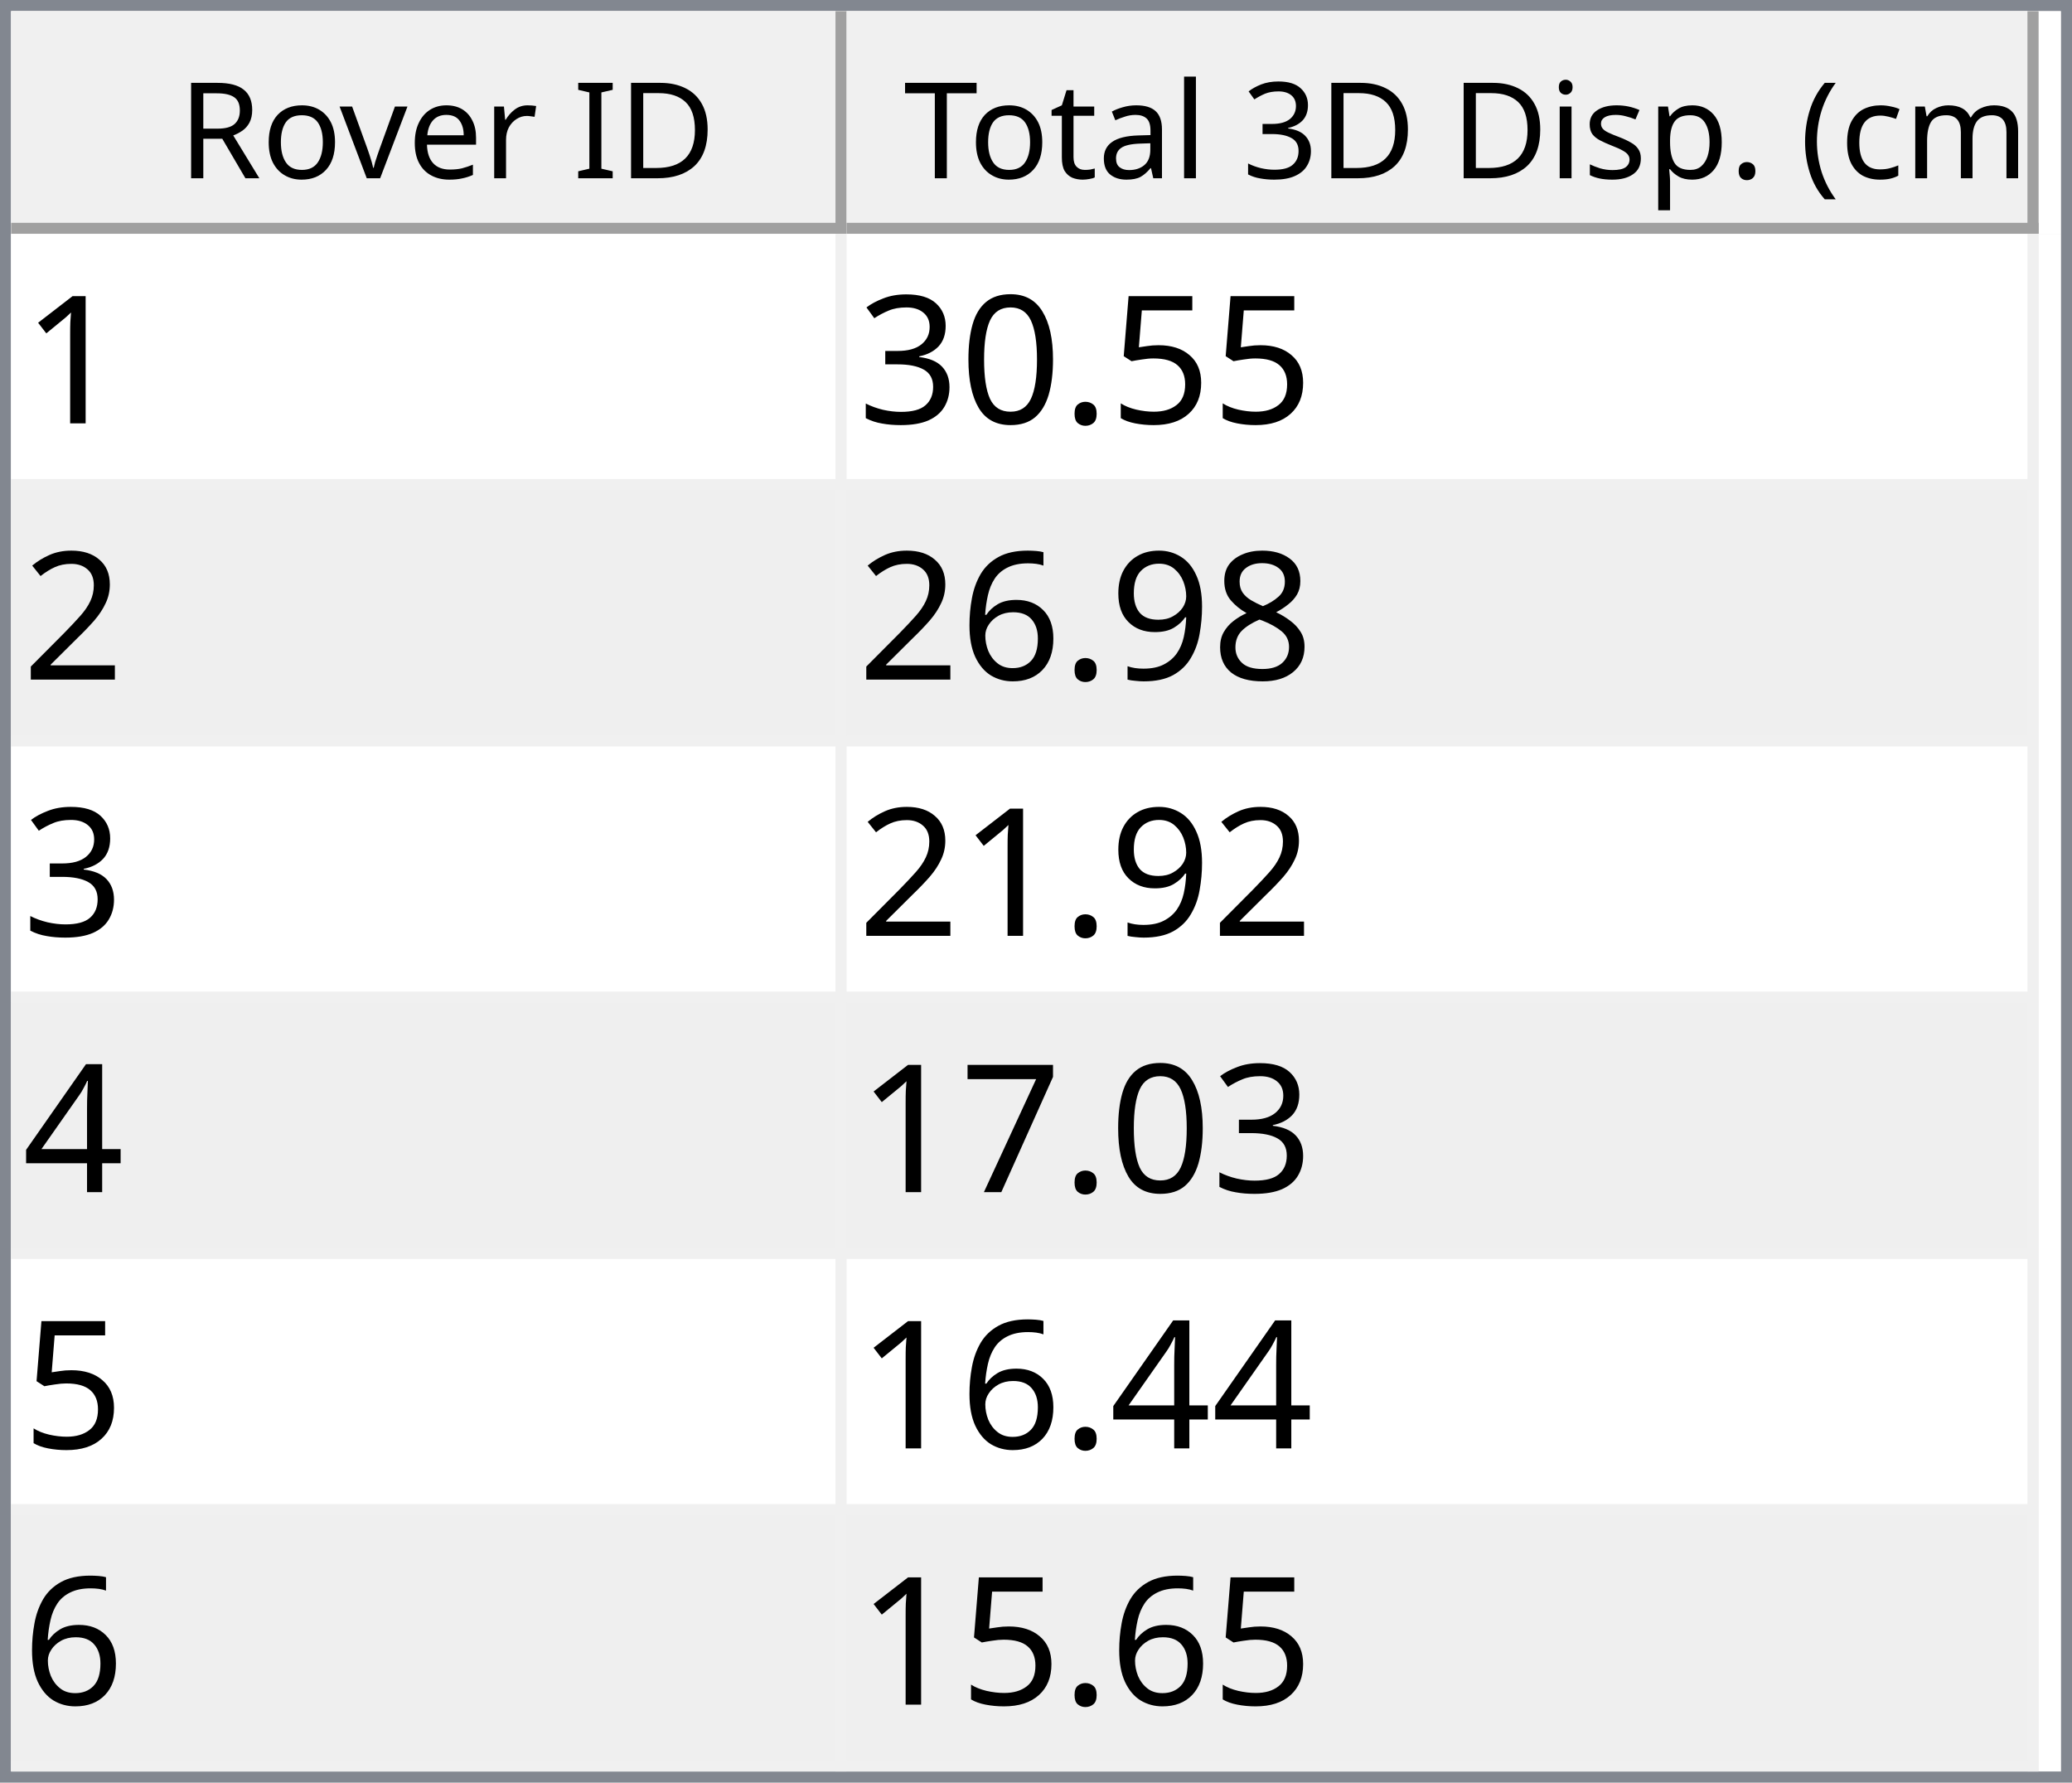
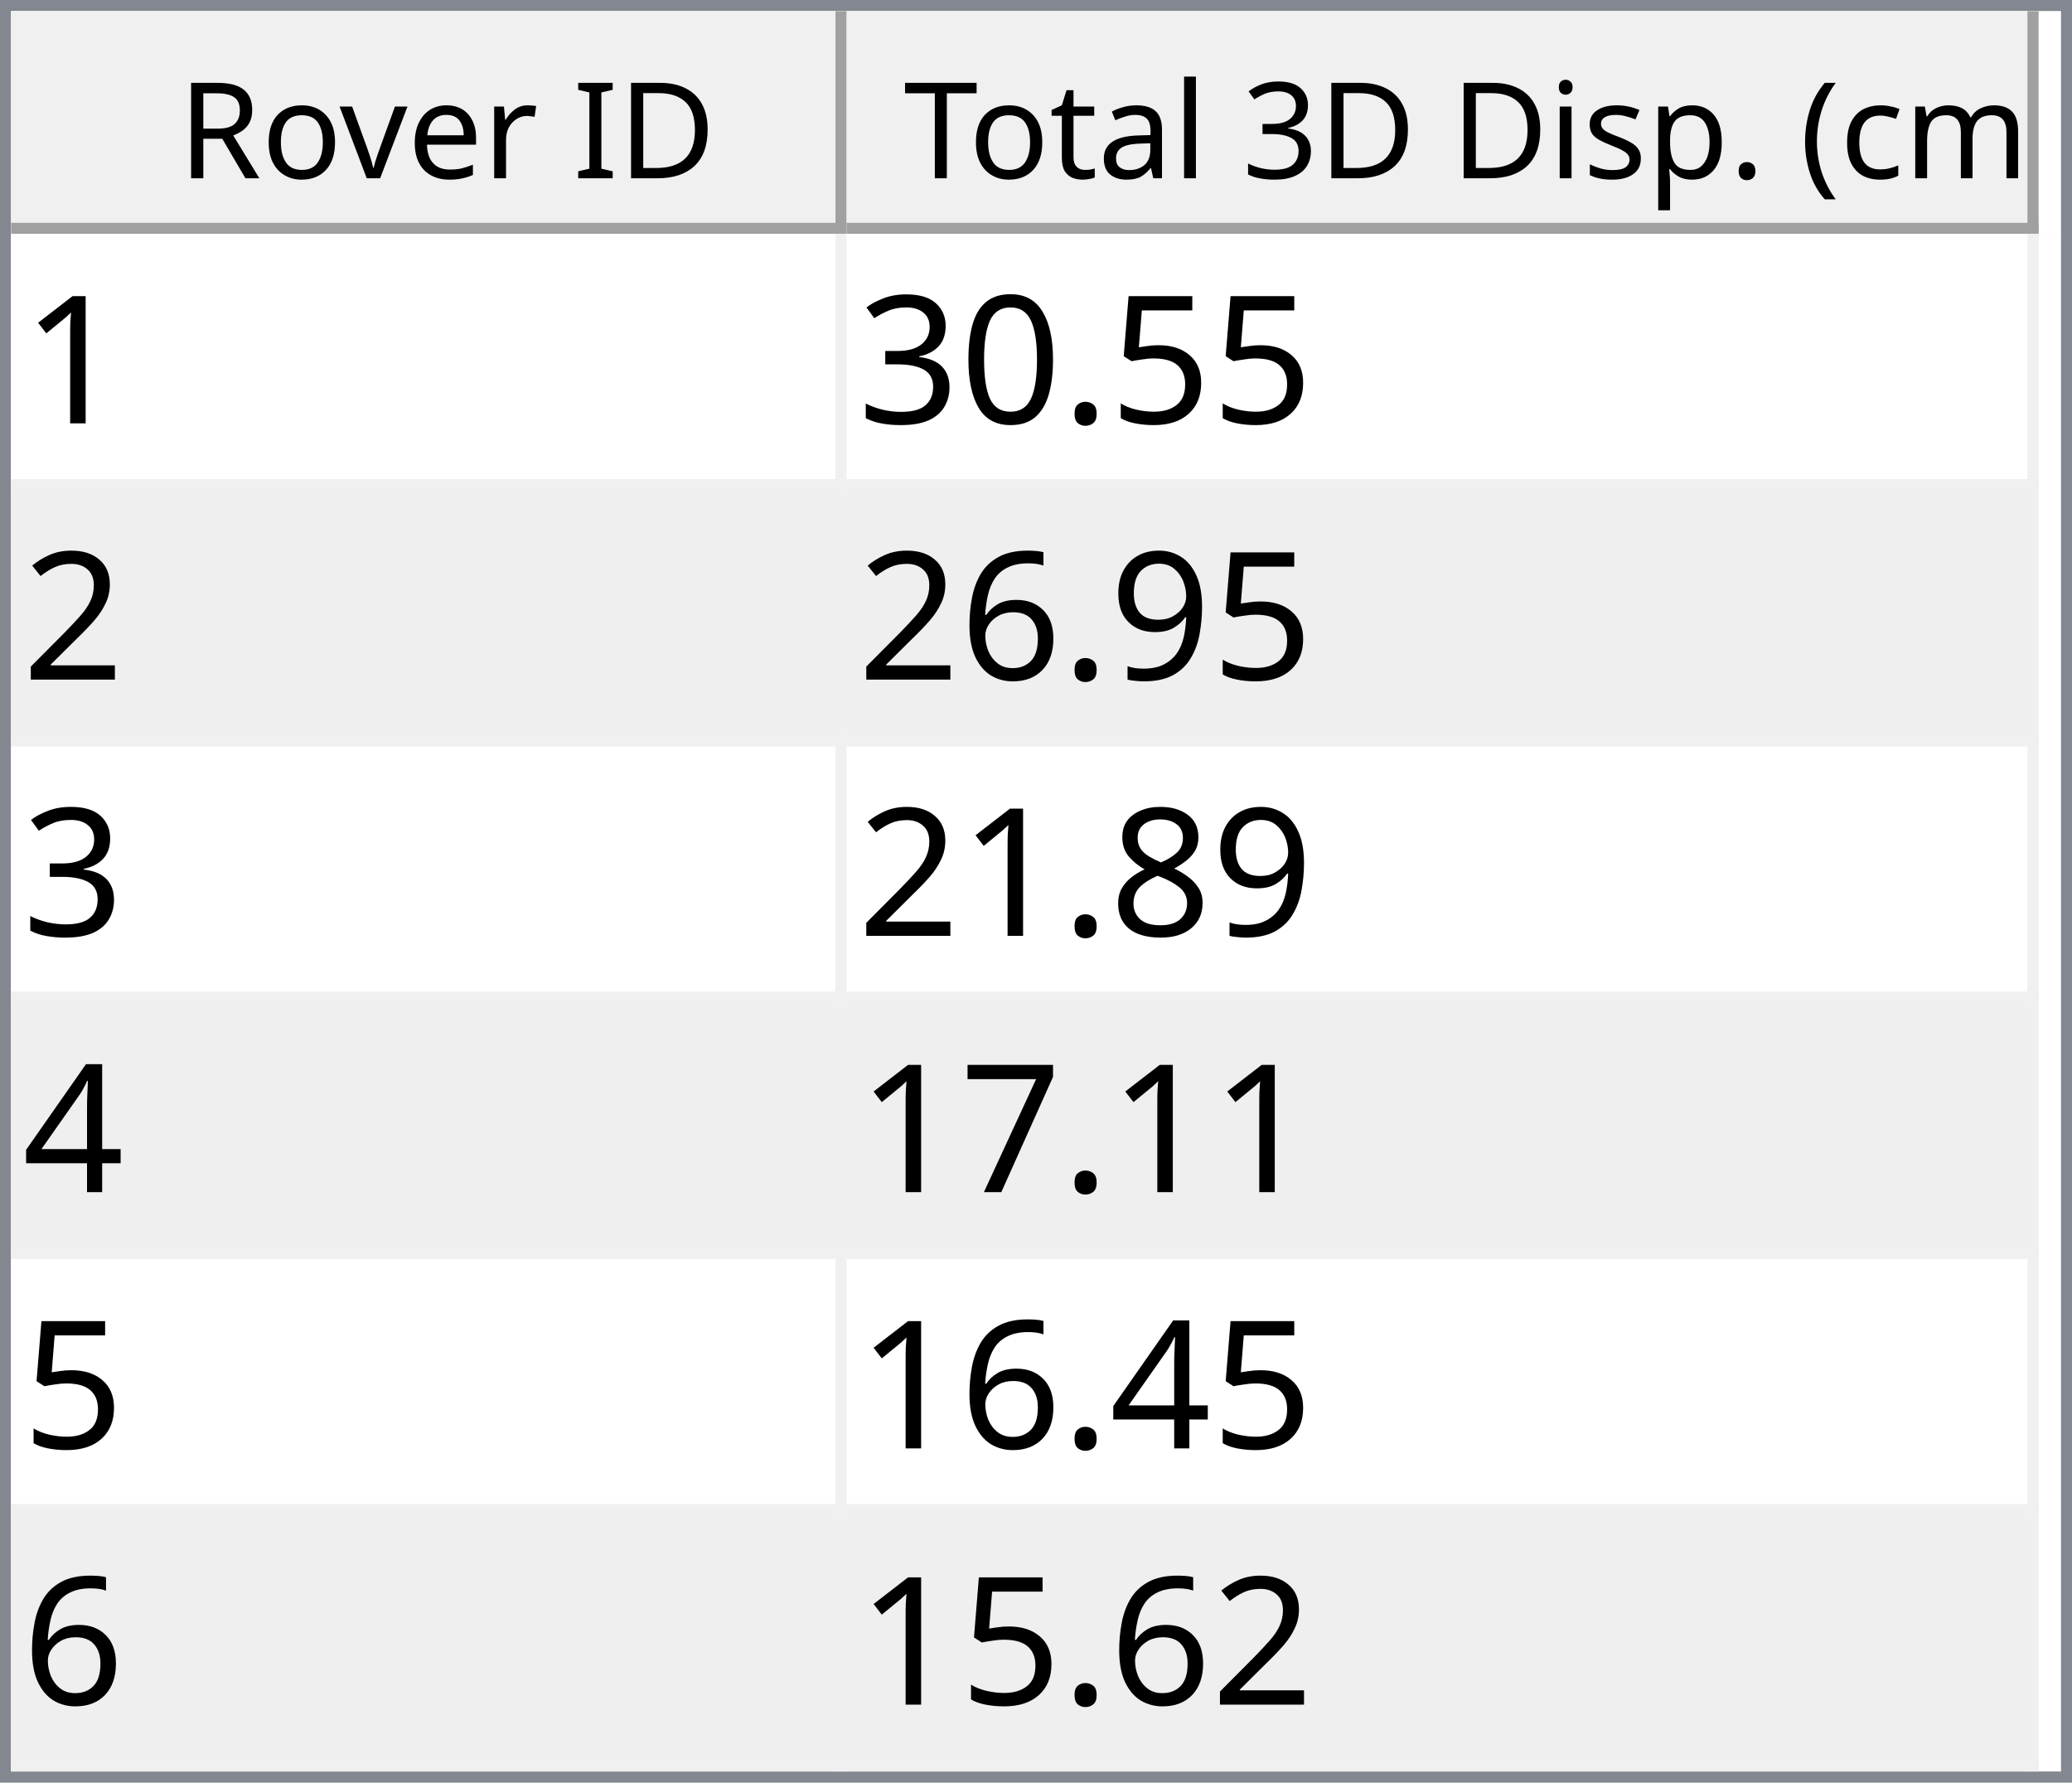
<svg xmlns="http://www.w3.org/2000/svg" style="fill-opacity:1; color-rendering:auto; color-interpolation:auto; text-rendering:auto; stroke:black; stroke-linecap:square; stroke-miterlimit:10; shape-rendering:auto; stroke-opacity:1; fill:black; stroke-dasharray:none; font-weight:normal; stroke-width:1; font-family:'Dialog'; font-style:normal; stroke-linejoin:miter; font-size:12px; stroke-dashoffset:0; image-rendering:auto;" width="186" height="160">
  <defs id="genericDefs" />
  <g>
    <defs id="defs1">
      <clipPath clipPathUnits="userSpaceOnUse" id="clipPath1">
        <path d="M0 0 L186 0 L186 160 L0 160 L0 0 Z" />
      </clipPath>
      <clipPath clipPathUnits="userSpaceOnUse" id="clipPath2">
        <path d="M0 0 L0 160 L186 160 L186 0 Z" />
      </clipPath>
      <clipPath clipPathUnits="userSpaceOnUse" id="clipPath3">
        <path d="M0 0 L0 20 L184 20 L184 0 Z" />
      </clipPath>
      <clipPath clipPathUnits="userSpaceOnUse" id="clipPath4">
        <path d="M0 0 L0 20 L75 20 L75 0 Z" />
      </clipPath>
      <clipPath clipPathUnits="userSpaceOnUse" id="clipPath5">
        <path d="M1 1 L1 19 L74 19 L74 1 Z" />
      </clipPath>
      <clipPath clipPathUnits="userSpaceOnUse" id="clipPath6">
        <path d="M0 0 L0 18 L73 18 L73 0 Z" />
      </clipPath>
      <clipPath clipPathUnits="userSpaceOnUse" id="clipPath7">
        <path d="M-0.5 -0.5 L-0.5 19.5 L74.5 19.5 L74.5 -0.5 Z" />
      </clipPath>
      <clipPath clipPathUnits="userSpaceOnUse" id="clipPath8">
        <path d="M0 0 L0 20 L107 20 L107 0 Z" />
      </clipPath>
      <clipPath clipPathUnits="userSpaceOnUse" id="clipPath9">
        <path d="M1 1 L1 19 L106 19 L106 1 Z" />
      </clipPath>
      <clipPath clipPathUnits="userSpaceOnUse" id="clipPath10">
        <path d="M0 0 L0 18 L105 18 L105 0 Z" />
      </clipPath>
      <clipPath clipPathUnits="userSpaceOnUse" id="clipPath11">
        <path d="M-0.5 -0.5 L-0.5 19.5 L106.5 19.5 L106.5 -0.5 Z" />
      </clipPath>
      <clipPath clipPathUnits="userSpaceOnUse" id="clipPath12">
        <path d="M0 0 L0 138 L184 138 L184 0 Z" />
      </clipPath>
      <clipPath clipPathUnits="userSpaceOnUse" id="clipPath13">
        <path d="M0 0 L0 138 L182 138 L182 0 Z" />
      </clipPath>
      <clipPath clipPathUnits="userSpaceOnUse" id="clipPath14">
        <path d="M-0.5 -0.5 L-0.5 137.5 L181.5 137.5 L181.5 -0.5 Z" />
      </clipPath>
      <clipPath clipPathUnits="userSpaceOnUse" id="clipPath15">
        <path d="M0 0 L0 22 L74 22 L74 0 Z" />
      </clipPath>
      <clipPath clipPathUnits="userSpaceOnUse" id="clipPath16">
        <path d="M0 0 L0 22 L106 22 L106 0 Z" />
      </clipPath>
      <font horiz-adv-x="64.551" id="font1">
        <font-face ascent="107.91" descent="25.098" units-per-em="100" style="font-style:normal; font-family:Segoe UI; font-weight:normal;" />
        <missing-glyph horiz-adv-x="64.551" d="M8.109 0 L8.109 68.266 L56.453 68.266 L56.453 0 L8.109 0 ZM15.328 7.234 L49.219 7.234 L49.219 61.031 L15.328 61.031 L15.328 7.234 Z" />
        <glyph unicode="D" horiz-adv-x="70.117" d="M9.188 0 L9.188 70.016 L28.516 70.016 Q65.531 70.016 65.531 35.891 Q65.531 19.672 55.25 9.836 Q44.969 0 27.734 0 L9.188 0 ZM17.391 62.594 L17.391 7.422 L27.828 7.422 Q41.609 7.422 49.273 14.797 Q56.938 22.172 56.938 35.688 Q56.938 62.594 28.328 62.594 L17.391 62.594 Z" />
        <glyph unicode="I" horiz-adv-x="26.611" d="M17.391 0 L9.188 0 L9.188 70.016 L17.391 70.016 L17.391 0 Z" />
        <glyph unicode=" " horiz-adv-x="27.393" d="" />
        <glyph unicode="r" horiz-adv-x="34.766" d="M34.188 41.891 Q32.078 43.5 28.125 43.5 Q23 43.5 19.555 38.672 Q16.109 33.844 16.109 25.484 L16.109 0 L8.109 0 L8.109 50 L16.109 50 L16.109 39.703 L16.312 39.703 Q18.016 44.969 21.531 47.922 Q25.047 50.875 29.391 50.875 Q32.516 50.875 34.188 50.203 L34.188 41.891 Z" />
        <glyph unicode="e" horiz-adv-x="52.295" d="M48.297 23 L12.984 23 Q13.188 14.656 17.484 10.109 Q21.781 5.562 29.297 5.562 Q37.75 5.562 44.828 11.141 L44.828 3.609 Q38.234 -1.172 27.391 -1.172 Q16.797 -1.172 10.742 5.641 Q4.688 12.453 4.688 24.812 Q4.688 36.469 11.305 43.82 Q17.922 51.172 27.734 51.172 Q37.547 51.172 42.922 44.828 Q48.297 38.484 48.297 27.203 L48.297 23 ZM40.094 29.781 Q40.047 36.719 36.75 40.578 Q33.453 44.438 27.594 44.438 Q21.922 44.438 17.969 40.383 Q14.016 36.328 13.094 29.781 L40.094 29.781 Z" />
        <glyph unicode="v" horiz-adv-x="47.9" d="M47.406 50 L27.484 0 L19.625 0 L0.688 50 L9.469 50 L22.172 13.672 Q23.578 9.672 23.922 6.688 L24.125 6.688 Q24.609 10.453 25.688 13.484 L38.969 50 L47.406 50 Z" />
        <glyph unicode="o" horiz-adv-x="58.594" d="M29 -1.172 Q17.922 -1.172 11.305 5.836 Q4.688 12.844 4.688 24.422 Q4.688 37.016 11.57 44.094 Q18.453 51.172 30.172 51.172 Q41.359 51.172 47.633 44.289 Q53.906 37.406 53.906 25.203 Q53.906 13.234 47.141 6.031 Q40.375 -1.172 29 -1.172 ZM29.594 44.438 Q21.875 44.438 17.383 39.188 Q12.891 33.938 12.891 24.703 Q12.891 15.828 17.43 10.695 Q21.969 5.562 29.594 5.562 Q37.359 5.562 41.531 10.594 Q45.703 15.625 45.703 24.906 Q45.703 34.281 41.531 39.359 Q37.359 44.438 29.594 44.438 Z" />
        <glyph unicode="R" horiz-adv-x="59.814" d="M59.375 0 L49.609 0 L37.891 19.625 Q36.281 22.359 34.766 24.289 Q33.25 26.219 31.664 27.438 Q30.078 28.656 28.25 29.219 Q26.422 29.781 24.125 29.781 L17.391 29.781 L17.391 0 L9.188 0 L9.188 70.016 L30.078 70.016 Q34.672 70.016 38.555 68.867 Q42.438 67.719 45.289 65.375 Q48.141 63.031 49.758 59.547 Q51.375 56.062 51.375 51.375 Q51.375 47.703 50.273 44.656 Q49.172 41.609 47.148 39.211 Q45.125 36.812 42.266 35.133 Q39.406 33.453 35.844 32.516 L35.844 32.328 Q37.594 31.547 38.891 30.547 Q40.188 29.547 41.359 28.18 Q42.531 26.812 43.68 25.078 Q44.828 23.344 46.234 21.047 L59.375 0 ZM17.391 62.594 L17.391 37.203 L28.516 37.203 Q31.594 37.203 34.203 38.133 Q36.812 39.062 38.719 40.797 Q40.625 42.531 41.703 45.047 Q42.781 47.562 42.781 50.688 Q42.781 56.297 39.141 59.445 Q35.5 62.594 28.609 62.594 L17.391 62.594 Z" />
        <glyph unicode=")" horiz-adv-x="30.176" d="M8.297 -15.922 L1.172 -15.922 Q16.406 2.344 16.406 26.812 Q16.406 51.469 1.078 70.016 L8.297 70.016 Q23.531 52.156 23.531 26.703 Q23.531 1.375 8.297 -15.922 Z" />
        <glyph unicode="m" horiz-adv-x="86.133" d="M79.109 0 L71.094 0 L71.094 28.719 Q71.094 37.016 68.531 40.727 Q65.969 44.438 59.906 44.438 Q54.781 44.438 51.195 39.75 Q47.609 35.062 47.609 28.516 L47.609 0 L39.594 0 L39.594 29.688 Q39.594 44.438 28.219 44.438 Q22.953 44.438 19.531 40.016 Q16.109 35.594 16.109 28.516 L16.109 0 L8.109 0 L8.109 50 L16.109 50 L16.109 42.094 L16.312 42.094 Q21.625 51.172 31.844 51.172 Q36.969 51.172 40.773 48.312 Q44.578 45.453 46 40.828 Q51.562 51.172 62.594 51.172 Q79.109 51.172 79.109 30.812 L79.109 0 Z" />
        <glyph unicode="c" horiz-adv-x="46.191" d="M42.188 2.297 Q36.422 -1.172 28.516 -1.172 Q17.828 -1.172 11.258 5.789 Q4.688 12.75 4.688 23.828 Q4.688 36.188 11.766 43.68 Q18.844 51.172 30.672 51.172 Q37.25 51.172 42.281 48.734 L42.281 40.531 Q36.719 44.438 30.375 44.438 Q22.703 44.438 17.797 38.945 Q12.891 33.453 12.891 24.516 Q12.891 15.719 17.508 10.641 Q22.125 5.562 29.891 5.562 Q36.422 5.562 42.188 9.906 L42.188 2.297 Z" />
        <glyph unicode="(" horiz-adv-x="30.176" d="M29.109 -15.922 L21.969 -15.922 Q6.844 1.375 6.844 26.703 Q6.844 52.156 21.969 70.016 L29.203 70.016 Q13.875 51.469 13.875 26.812 Q13.875 2.344 29.109 -15.922 Z" />
        <glyph unicode="." horiz-adv-x="21.68" d="M10.891 -1.078 Q8.641 -1.078 7.055 0.539 Q5.469 2.156 5.469 4.391 Q5.469 6.641 7.055 8.273 Q8.641 9.906 10.891 9.906 Q13.188 9.906 14.797 8.273 Q16.406 6.641 16.406 4.391 Q16.406 2.156 14.797 0.539 Q13.188 -1.078 10.891 -1.078 Z" />
        <glyph unicode="p" horiz-adv-x="58.789" d="M16.312 7.234 L16.109 7.234 L16.109 -23 L8.109 -23 L8.109 50 L16.109 50 L16.109 41.219 L16.312 41.219 Q22.219 51.172 33.594 51.172 Q43.266 51.172 48.688 44.461 Q54.109 37.75 54.109 26.469 Q54.109 13.922 48 6.375 Q41.891 -1.172 31.297 -1.172 Q21.578 -1.172 16.312 7.234 ZM16.109 27.391 L16.109 20.406 Q16.109 14.203 20.141 9.883 Q24.172 5.562 30.375 5.562 Q37.641 5.562 41.773 11.133 Q45.906 16.703 45.906 26.609 Q45.906 34.969 42.047 39.703 Q38.188 44.438 31.594 44.438 Q24.609 44.438 20.359 39.578 Q16.109 34.719 16.109 27.391 Z" />
        <glyph unicode="s" horiz-adv-x="42.432" d="M5.078 1.812 L5.078 10.406 Q11.625 5.562 19.484 5.562 Q30.031 5.562 30.031 12.594 Q30.031 14.594 29.125 15.992 Q28.219 17.391 26.68 18.461 Q25.141 19.531 23.07 20.383 Q21 21.234 18.609 22.172 Q15.281 23.484 12.766 24.828 Q10.25 26.172 8.57 27.859 Q6.891 29.547 6.031 31.695 Q5.172 33.844 5.172 36.719 Q5.172 40.234 6.789 42.945 Q8.406 45.656 11.086 47.484 Q13.766 49.312 17.211 50.242 Q20.656 51.172 24.312 51.172 Q30.812 51.172 35.938 48.922 L35.938 40.828 Q30.422 44.438 23.25 44.438 Q21 44.438 19.195 43.922 Q17.391 43.406 16.094 42.477 Q14.797 41.547 14.086 40.258 Q13.375 38.969 13.375 37.406 Q13.375 35.453 14.086 34.133 Q14.797 32.812 16.164 31.789 Q17.531 30.766 19.484 29.938 Q21.438 29.109 23.922 28.125 Q27.25 26.859 29.883 25.516 Q32.516 24.172 34.375 22.484 Q36.234 20.797 37.234 18.602 Q38.234 16.406 38.234 13.375 Q38.234 9.672 36.602 6.938 Q34.969 4.203 32.234 2.398 Q29.5 0.594 25.93 -0.289 Q22.359 -1.172 18.453 -1.172 Q10.75 -1.172 5.078 1.812 Z" />
        <glyph unicode="i" horiz-adv-x="24.219" d="M12.203 62.703 Q10.062 62.703 8.547 64.164 Q7.031 65.625 7.031 67.875 Q7.031 70.125 8.547 71.609 Q10.062 73.094 12.203 73.094 Q14.406 73.094 15.945 71.609 Q17.484 70.125 17.484 67.875 Q17.484 65.719 15.945 64.211 Q14.406 62.703 12.203 62.703 ZM16.109 0 L8.109 0 L8.109 50 L16.109 50 L16.109 0 Z" />
        <glyph unicode="3" horiz-adv-x="53.906" d="M46.531 19.828 Q46.531 15.094 44.75 11.211 Q42.969 7.328 39.719 4.57 Q36.469 1.812 31.93 0.297 Q27.391 -1.219 21.922 -1.219 Q11.922 -1.219 6 2.594 L6 11.188 Q13.094 5.609 22.219 5.609 Q25.875 5.609 28.828 6.539 Q31.781 7.469 33.906 9.227 Q36.031 10.984 37.18 13.477 Q38.328 15.969 38.328 19.094 Q38.328 32.812 18.797 32.812 L12.984 32.812 L12.984 39.594 L18.5 39.594 Q35.797 39.594 35.797 52.484 Q35.797 64.406 22.609 64.406 Q15.188 64.406 8.688 59.422 L8.688 67.188 Q15.375 71.188 24.609 71.188 Q29 71.188 32.57 69.969 Q36.141 68.75 38.68 66.555 Q41.219 64.359 42.609 61.281 Q44 58.203 44 54.5 Q44 40.672 30.031 36.719 L30.031 36.531 Q33.594 36.141 36.625 34.797 Q39.656 33.453 41.852 31.305 Q44.047 29.156 45.289 26.25 Q46.531 23.344 46.531 19.828 Z" />
        <glyph unicode="l" horiz-adv-x="24.219" d="M16.109 0 L8.109 0 L8.109 74.031 L16.109 74.031 L16.109 0 Z" />
        <glyph unicode="a" horiz-adv-x="50.879" d="M43.891 0 L35.891 0 L35.891 7.812 L35.688 7.812 Q30.469 -1.172 20.312 -1.172 Q12.844 -1.172 8.617 2.781 Q4.391 6.734 4.391 13.281 Q4.391 27.297 20.906 29.594 L35.891 31.688 Q35.891 44.438 25.594 44.438 Q16.547 44.438 9.281 38.281 L9.281 46.484 Q16.656 51.172 26.266 51.172 Q43.891 51.172 43.891 32.516 L43.891 0 ZM35.891 25.297 L23.828 23.641 Q18.266 22.859 15.43 20.875 Q12.594 18.891 12.594 13.875 Q12.594 10.203 15.211 7.883 Q17.828 5.562 22.172 5.562 Q28.125 5.562 32.008 9.742 Q35.891 13.922 35.891 20.312 L35.891 25.297 Z" />
        <glyph unicode="t" horiz-adv-x="33.887" d="M31.297 0.484 Q28.469 -1.078 23.828 -1.078 Q10.688 -1.078 10.688 13.578 L10.688 43.172 L2.094 43.172 L2.094 50 L10.688 50 L10.688 62.203 L18.703 64.797 L18.703 50 L31.297 50 L31.297 43.172 L18.703 43.172 L18.703 14.984 Q18.703 9.969 20.414 7.82 Q22.125 5.672 26.078 5.672 Q29.109 5.672 31.297 7.328 L31.297 0.484 Z" />
        <glyph unicode="T" horiz-adv-x="52.393" d="M50.594 62.594 L30.375 62.594 L30.375 0 L22.172 0 L22.172 62.594 L2 62.594 L2 70.016 L50.594 70.016 L50.594 62.594 Z" />
      </font>
      <font horiz-adv-x="75.0" id="font2">
        <font-face ascent="100.537" descent="21.973" units-per-em="100" style="font-style:normal; font-family:sans-serif; font-weight:normal;" />
        <missing-glyph horiz-adv-x="75.0" d="M12.5 0 L12.5 62.5 L62.5 62.5 L62.5 0 L12.5 0 ZM14.062 1.562 L60.938 1.562 L60.938 60.938 L14.062 60.938 L14.062 1.562 Z" />
        <glyph unicode="1" horiz-adv-x="55.615" d="M37.25 0 L28.469 0 L28.469 56 Q25.297 52.984 20.141 49.953 Q14.984 46.922 10.891 45.406 L10.891 53.906 Q18.266 57.375 23.781 62.305 Q29.297 67.234 31.594 71.875 L37.25 71.875 L37.25 0 Z" />
        <glyph unicode="5" horiz-adv-x="55.615" d="M4.156 18.75 L13.375 19.531 Q14.406 12.797 18.141 9.398 Q21.875 6 27.156 6 Q33.5 6 37.891 10.789 Q42.281 15.578 42.281 23.484 Q42.281 31 38.062 35.352 Q33.844 39.703 27 39.703 Q22.75 39.703 19.336 37.773 Q15.922 35.844 13.969 32.766 L5.719 33.844 L12.641 70.609 L48.25 70.609 L48.25 62.203 L19.672 62.203 L15.828 42.969 Q22.266 47.469 29.344 47.469 Q38.719 47.469 45.164 40.969 Q51.609 34.469 51.609 24.266 Q51.609 14.547 45.953 7.469 Q39.062 -1.219 27.156 -1.219 Q17.391 -1.219 11.211 4.25 Q5.031 9.719 4.156 18.75 Z" />
        <glyph unicode="." horiz-adv-x="27.783" d="M9.078 0 L9.078 10.016 L19.094 10.016 L19.094 0 L9.078 0 Z" />
        <glyph unicode="0" horiz-adv-x="55.615" d="M4.156 35.297 Q4.156 48 6.766 55.742 Q9.375 63.484 14.523 67.68 Q19.672 71.875 27.484 71.875 Q33.25 71.875 37.594 69.555 Q41.938 67.234 44.773 62.867 Q47.609 58.5 49.219 52.227 Q50.828 45.953 50.828 35.297 Q50.828 22.703 48.242 14.969 Q45.656 7.234 40.508 3.008 Q35.359 -1.219 27.484 -1.219 Q17.141 -1.219 11.234 6.203 Q4.156 15.141 4.156 35.297 ZM13.188 35.297 Q13.188 17.672 17.312 11.836 Q21.438 6 27.484 6 Q33.547 6 37.672 11.859 Q41.797 17.719 41.797 35.297 Q41.797 52.984 37.672 58.789 Q33.547 64.594 27.391 64.594 Q21.344 64.594 17.719 59.469 Q13.188 52.938 13.188 35.297 Z" />
        <glyph unicode="3" horiz-adv-x="55.615" d="M4.203 18.891 L12.984 20.062 Q14.5 12.594 18.141 9.297 Q21.781 6 27 6 Q33.203 6 37.477 10.297 Q41.75 14.594 41.75 20.953 Q41.75 27 37.797 30.93 Q33.844 34.859 27.734 34.859 Q25.25 34.859 21.531 33.891 L22.516 41.609 Q23.391 41.5 23.922 41.5 Q29.547 41.5 34.039 44.43 Q38.531 47.359 38.531 53.469 Q38.531 58.297 35.258 61.477 Q31.984 64.656 26.812 64.656 Q21.688 64.656 18.266 61.43 Q14.844 58.203 13.875 51.766 L5.078 53.328 Q6.688 62.156 12.398 67.016 Q18.109 71.875 26.609 71.875 Q32.469 71.875 37.398 69.359 Q42.328 66.844 44.945 62.5 Q47.562 58.156 47.562 53.266 Q47.562 48.641 45.07 44.828 Q42.578 41.016 37.703 38.766 Q44.047 37.312 47.562 32.695 Q51.078 28.078 51.078 21.141 Q51.078 11.766 44.242 5.25 Q37.406 -1.266 26.953 -1.266 Q17.531 -1.266 11.305 4.352 Q5.078 9.969 4.203 18.891 Z" />
        <glyph unicode="2" horiz-adv-x="55.615" d="M50.344 8.453 L50.344 0 L3.031 0 Q2.938 3.172 4.047 6.109 Q5.859 10.938 9.836 15.625 Q13.812 20.312 21.344 26.469 Q33.016 36.031 37.117 41.625 Q41.219 47.219 41.219 52.203 Q41.219 57.422 37.477 61.008 Q33.734 64.594 27.734 64.594 Q21.391 64.594 17.578 60.789 Q13.766 56.984 13.719 50.25 L4.688 51.172 Q5.609 61.281 11.664 66.578 Q17.719 71.875 27.938 71.875 Q38.234 71.875 44.242 66.164 Q50.25 60.453 50.25 52 Q50.25 47.703 48.492 43.555 Q46.734 39.406 42.656 34.812 Q38.578 30.219 29.109 22.219 Q21.188 15.578 18.945 13.211 Q16.703 10.844 15.234 8.453 L50.344 8.453 Z" />
-         <glyph unicode="8" horiz-adv-x="55.615" d="M17.672 38.812 Q12.203 40.828 9.57 44.539 Q6.938 48.25 6.938 53.422 Q6.938 61.234 12.555 66.555 Q18.172 71.875 27.484 71.875 Q36.859 71.875 42.578 66.43 Q48.297 60.984 48.297 53.172 Q48.297 48.188 45.68 44.508 Q43.062 40.828 37.75 38.812 Q44.344 36.672 47.781 31.883 Q51.219 27.094 51.219 20.453 Q51.219 11.281 44.727 5.031 Q38.234 -1.219 27.641 -1.219 Q17.047 -1.219 10.547 5.055 Q4.047 11.328 4.047 20.703 Q4.047 27.688 7.594 32.398 Q11.141 37.109 17.672 38.812 ZM15.922 53.719 Q15.922 48.641 19.195 45.414 Q22.469 42.188 27.688 42.188 Q32.766 42.188 36.016 45.383 Q39.266 48.578 39.266 53.219 Q39.266 58.062 35.914 61.359 Q32.562 64.656 27.594 64.656 Q22.562 64.656 19.242 61.43 Q15.922 58.203 15.922 53.719 ZM13.094 20.656 Q13.094 16.891 14.875 13.375 Q16.656 9.859 20.172 7.93 Q23.688 6 27.734 6 Q34.031 6 38.133 10.055 Q42.234 14.109 42.234 20.359 Q42.234 26.703 38.016 30.859 Q33.797 35.016 27.438 35.016 Q21.234 35.016 17.164 30.914 Q13.094 26.812 13.094 20.656 Z" />
        <glyph unicode="9" horiz-adv-x="55.615" d="M5.469 16.547 L13.922 17.328 Q14.984 11.375 18.016 8.688 Q21.047 6 25.781 6 Q29.828 6 32.883 7.859 Q35.938 9.719 37.891 12.82 Q39.844 15.922 41.164 21.195 Q42.484 26.469 42.484 31.938 Q42.484 32.516 42.438 33.688 Q39.797 29.5 35.234 26.883 Q30.672 24.266 25.344 24.266 Q16.453 24.266 10.305 30.711 Q4.156 37.156 4.156 47.703 Q4.156 58.594 10.578 65.234 Q17 71.875 26.656 71.875 Q33.641 71.875 39.43 68.117 Q45.219 64.359 48.219 57.398 Q51.219 50.438 51.219 37.25 Q51.219 23.531 48.242 15.406 Q45.266 7.281 39.383 3.031 Q33.5 -1.219 25.594 -1.219 Q17.188 -1.219 11.867 3.445 Q6.547 8.109 5.469 16.547 ZM41.453 48.141 Q41.453 55.719 37.43 60.156 Q33.406 64.594 27.734 64.594 Q21.875 64.594 17.531 59.812 Q13.188 55.031 13.188 47.406 Q13.188 40.578 17.312 36.305 Q21.438 32.031 27.484 32.031 Q33.594 32.031 37.523 36.305 Q41.453 40.578 41.453 48.141 Z" />
        <glyph unicode="6" horiz-adv-x="55.615" d="M49.75 54.047 L41.016 53.375 Q39.844 58.547 37.703 60.891 Q34.125 64.656 28.906 64.656 Q24.703 64.656 21.531 62.312 Q17.391 59.281 14.992 53.469 Q12.594 47.656 12.5 36.922 Q15.672 41.75 20.266 44.094 Q24.859 46.438 29.891 46.438 Q38.672 46.438 44.852 39.969 Q51.031 33.5 51.031 23.25 Q51.031 16.5 48.125 10.719 Q45.219 4.938 40.141 1.859 Q35.062 -1.219 28.609 -1.219 Q17.625 -1.219 10.695 6.859 Q3.766 14.938 3.766 33.5 Q3.766 54.25 11.422 63.672 Q18.109 71.875 29.438 71.875 Q37.891 71.875 43.289 67.141 Q48.688 62.406 49.75 54.047 ZM13.875 23.188 Q13.875 18.656 15.797 14.508 Q17.719 10.359 21.188 8.18 Q24.656 6 28.469 6 Q34.031 6 38.039 10.492 Q42.047 14.984 42.047 22.703 Q42.047 30.125 38.086 34.398 Q34.125 38.672 28.125 38.672 Q22.172 38.672 18.023 34.398 Q13.875 30.125 13.875 23.188 Z" />
+         <glyph unicode="8" horiz-adv-x="55.615" d="M17.672 38.812 Q12.203 40.828 9.57 44.539 Q6.938 48.25 6.938 53.422 Q6.938 61.234 12.555 66.555 Q18.172 71.875 27.484 71.875 Q36.859 71.875 42.578 66.43 Q48.297 60.984 48.297 53.172 Q48.297 48.188 45.68 44.508 Q43.062 40.828 37.75 38.812 Q44.344 36.672 47.781 31.883 Q51.219 27.094 51.219 20.453 Q51.219 11.281 44.727 5.031 Q38.234 -1.219 27.641 -1.219 Q17.047 -1.219 10.547 5.055 Q4.047 11.328 4.047 20.703 Q4.047 27.688 7.594 32.398 Q11.141 37.109 17.672 38.812 ZM15.922 53.719 Q15.922 48.641 19.195 45.414 Q22.469 42.188 27.688 42.188 Q32.766 42.188 36.016 45.383 Q39.266 48.578 39.266 53.219 Q39.266 58.062 35.914 61.359 Q32.562 64.656 27.594 64.656 Q22.562 64.656 19.242 61.43 Q15.922 58.203 15.922 53.719 ZM13.094 20.656 Q13.094 16.891 14.875 13.375 Q16.656 9.859 20.172 7.93 Q23.688 6 27.734 6 Q34.031 6 38.133 10.055 Q42.234 14.109 42.234 20.359 Q42.234 26.703 38.016 30.859 Q33.797 35.016 27.438 35.016 Q21.234 35.016 17.164 30.914 Q13.094 26.812 13.094 20.656 Z" />
        <glyph unicode="4" horiz-adv-x="55.615" d="M32.328 0 L32.328 17.141 L1.266 17.141 L1.266 25.203 L33.938 71.578 L41.109 71.578 L41.109 25.203 L50.781 25.203 L50.781 17.141 L41.109 17.141 L41.109 0 L32.328 0 ZM32.328 25.203 L32.328 57.469 L9.906 25.203 L32.328 25.203 Z" />
        <glyph unicode="7" horiz-adv-x="55.615" d="M4.734 62.203 L4.734 70.656 L51.078 70.656 L51.078 63.812 Q44.234 56.547 37.523 44.484 Q30.812 32.422 27.156 19.672 Q24.516 10.688 23.781 0 L14.75 0 Q14.891 8.453 18.062 20.414 Q21.234 32.375 27.172 43.484 Q33.109 54.594 39.797 62.203 L4.734 62.203 Z" />
      </font>
    </defs>
    <g style="fill:white; stroke:white;">
      <rect x="0" y="0" width="186" style="clip-path:url(#clipPath1); stroke:none;" height="160" />
    </g>
    <g style="fill:white; text-rendering:optimizeSpeed; color-rendering:optimizeSpeed; image-rendering:optimizeSpeed; shape-rendering:crispEdges; stroke:white; color-interpolation:sRGB;">
      <rect x="0" width="186" height="160" y="0" style="stroke:none;" />
      <path style="stroke:none;" d="M0 160 L186 160 L186 0 L0 0 Z" />
    </g>
    <g style="fill:rgb(240,240,240); font-family:'Segoe UI'; stroke:rgb(240,240,240);">
      <rect x="0" y="0" width="186" style="clip-path:url(#clipPath2); stroke:none;" height="160" />
    </g>
    <g style="fill:rgb(130,135,144); font-family:'Segoe UI'; stroke:rgb(130,135,144);">
      <path d="M0 0 L186 0 L186 160 L0 160 L0 0 ZM1 1 L185 1 L185 159 L1 159 L1 1 Z" style="fill-rule:evenodd; clip-path:url(#clipPath2); stroke:none;" />
    </g>
    <g style="fill:white; font-family:'Segoe UI'; stroke:white;" transform="translate(1,1)">
      <rect x="0" y="0" width="184" style="clip-path:url(#clipPath3); stroke:none;" height="20" />
    </g>
    <g style="fill:rgb(240,240,240); font-family:'Segoe UI'; stroke:rgb(240,240,240);" transform="translate(1,1)">
      <rect x="0" y="0" width="75" style="clip-path:url(#clipPath4); stroke:none;" height="20" />
    </g>
    <g style="font-family:'Segoe UI';" transform="translate(2,2)">
      <text x="14" xml:space="preserve" y="14" style="clip-path:url(#clipPath6); stroke:none;">Rover ID</text>
    </g>
    <g style="fill:rgb(160,160,160); font-family:'Segoe UI'; stroke:rgb(160,160,160); stroke-linejoin:bevel;" transform="translate(1.5,1.5)">
      <line x1="74" x2="74" y1="0" style="fill:none; clip-path:url(#clipPath7);" y2="19" />
    </g>
    <g style="fill:rgb(160,160,160); font-family:'Segoe UI'; stroke:rgb(160,160,160); stroke-linejoin:bevel;" transform="matrix(1,0,0,1,1,1) translate(0.5,0.5)">
      <line x1="0" x2="74" y1="19" style="fill:none; clip-path:url(#clipPath7);" y2="19" />
    </g>
    <g style="fill:rgb(240,240,240); font-family:'Segoe UI'; stroke:rgb(240,240,240);" transform="translate(76,1)">
      <rect x="0" y="0" width="107" style="clip-path:url(#clipPath8); stroke:none;" height="20" />
    </g>
    <g style="font-family:'Segoe UI';" transform="translate(77,2)">
      <text x="1" xml:space="preserve" y="14" style="clip-path:url(#clipPath10); stroke:none;"> Total 3D Disp. (cm)</text>
    </g>
    <g style="fill:rgb(160,160,160); font-family:'Segoe UI'; stroke:rgb(160,160,160); stroke-linejoin:bevel;" transform="translate(76.5,1.5)">
      <line x1="106" x2="106" y1="0" style="fill:none; clip-path:url(#clipPath11);" y2="19" />
    </g>
    <g style="fill:rgb(160,160,160); font-family:'Segoe UI'; stroke:rgb(160,160,160); stroke-linejoin:bevel;" transform="matrix(1,0,0,1,76,1) translate(0.5,0.5)">
      <line x1="0" x2="106" y1="19" style="fill:none; clip-path:url(#clipPath11);" y2="19" />
    </g>
    <g style="fill:white; font-family:'Segoe UI'; stroke:white;" transform="translate(1,21)">
      <rect x="0" y="0" width="184" style="clip-path:url(#clipPath12); stroke:none;" height="138" />
    </g>
    <g style="fill:rgb(240,240,240); font-size:16px; font-family:sans-serif; stroke:rgb(240,240,240);" transform="translate(1,21)">
      <rect x="0" y="0" width="182" style="clip-path:url(#clipPath13); stroke:none;" height="138" />
      <line transform="translate(0.5,0.5)" x1="0" x2="181" y1="22" style="clip-path:url(#clipPath14); fill:none; stroke-linejoin:bevel;" y2="22" />
    </g>
    <g transform="matrix(1,0,0,1,1,21) translate(0.5,0.5)" style="fill:rgb(240,240,240); font-size:16px; font-family:sans-serif; stroke:rgb(240,240,240); stroke-linejoin:bevel;">
      <line x1="0" x2="181" y1="45" style="fill:none; clip-path:url(#clipPath14);" y2="45" />
    </g>
    <g transform="matrix(1,0,0,1,1,21) translate(0.5,0.5)" style="fill:rgb(240,240,240); font-size:16px; font-family:sans-serif; stroke:rgb(240,240,240); stroke-linejoin:bevel;">
      <line x1="0" x2="181" y1="68" style="fill:none; clip-path:url(#clipPath14);" y2="68" />
    </g>
    <g transform="matrix(1,0,0,1,1,21) translate(0.5,0.5)" style="fill:rgb(240,240,240); font-size:16px; font-family:sans-serif; stroke:rgb(240,240,240); stroke-linejoin:bevel;">
      <line x1="0" x2="181" y1="91" style="fill:none; clip-path:url(#clipPath14);" y2="91" />
    </g>
    <g transform="matrix(1,0,0,1,1,21) translate(0.5,0.5)" style="fill:rgb(240,240,240); font-size:16px; font-family:sans-serif; stroke:rgb(240,240,240); stroke-linejoin:bevel;">
      <line x1="0" x2="181" y1="114" style="fill:none; clip-path:url(#clipPath14);" y2="114" />
    </g>
    <g transform="matrix(1,0,0,1,1,21) translate(0.5,0.5)" style="fill:rgb(240,240,240); font-size:16px; font-family:sans-serif; stroke:rgb(240,240,240); stroke-linejoin:bevel;">
      <line x1="0" x2="181" y1="137" style="fill:none; clip-path:url(#clipPath14);" y2="137" />
    </g>
    <g transform="matrix(1,0,0,1,1,21) translate(0.5,0.5)" style="fill:rgb(240,240,240); font-size:16px; font-family:sans-serif; stroke:rgb(240,240,240); stroke-linejoin:bevel;">
      <line x1="74" x2="74" y1="0" style="fill:none; clip-path:url(#clipPath14);" y2="137" />
    </g>
    <g transform="matrix(1,0,0,1,1,21) translate(0.5,0.5)" style="fill:rgb(240,240,240); font-size:16px; font-family:sans-serif; stroke:rgb(240,240,240); stroke-linejoin:bevel;">
      <line x1="181" x2="181" y1="0" style="fill:none; clip-path:url(#clipPath14);" y2="137" />
    </g>
    <g style="fill:white; font-size:16px; font-family:sans-serif; stroke:white;" transform="matrix(1,0,0,1,1,21)">
      <rect x="0" y="0" width="74" style="clip-path:url(#clipPath15); stroke:none;" height="22" />
      <text x="1" y="17" style="fill:black; clip-path:url(#clipPath15); stroke:none;" xml:space="preserve">1</text>
    </g>
    <g style="fill:white; font-size:16px; font-family:sans-serif; stroke:white;" transform="matrix(1,0,0,1,1,21) translate(75,0)">
      <rect x="0" y="0" width="106" style="clip-path:url(#clipPath16); stroke:none;" height="22" />
      <text x="1" y="17" style="fill:black; clip-path:url(#clipPath16); stroke:none;" xml:space="preserve">30.55</text>
    </g>
    <g style="fill:rgb(239,239,239); font-size:16px; font-family:sans-serif; stroke:rgb(239,239,239);" transform="matrix(1,0,0,1,1,21) translate(0,23)">
      <rect x="0" y="0" width="74" style="clip-path:url(#clipPath15); stroke:none;" height="22" />
      <text x="1" y="17" style="fill:black; clip-path:url(#clipPath15); stroke:none;" xml:space="preserve">2</text>
    </g>
    <g style="fill:rgb(239,239,239); font-size:16px; font-family:sans-serif; stroke:rgb(239,239,239);" transform="matrix(1,0,0,1,1,21) translate(75,23)">
      <rect x="0" y="0" width="106" style="clip-path:url(#clipPath16); stroke:none;" height="22" />
-       <text x="1" y="17" style="fill:black; clip-path:url(#clipPath16); stroke:none;" xml:space="preserve">26.98</text>
+       <text x="1" y="17" style="fill:black; clip-path:url(#clipPath16); stroke:none;" xml:space="preserve">26.95</text>
    </g>
    <g style="fill:white; font-size:16px; font-family:sans-serif; stroke:white;" transform="matrix(1,0,0,1,1,21) translate(0,46)">
      <rect x="0" y="0" width="74" style="clip-path:url(#clipPath15); stroke:none;" height="22" />
      <text x="1" y="17" style="fill:black; clip-path:url(#clipPath15); stroke:none;" xml:space="preserve">3</text>
    </g>
    <g style="fill:white; font-size:16px; font-family:sans-serif; stroke:white;" transform="matrix(1,0,0,1,1,21) translate(75,46)">
      <rect x="0" y="0" width="106" style="clip-path:url(#clipPath16); stroke:none;" height="22" />
-       <text x="1" y="17" style="fill:black; clip-path:url(#clipPath16); stroke:none;" xml:space="preserve">21.92</text>
+       <text x="1" y="17" style="fill:black; clip-path:url(#clipPath16); stroke:none;" xml:space="preserve">21.89</text>
    </g>
    <g style="fill:rgb(239,239,239); font-size:16px; font-family:sans-serif; stroke:rgb(239,239,239);" transform="matrix(1,0,0,1,1,21) translate(0,69)">
      <rect x="0" y="0" width="74" style="clip-path:url(#clipPath15); stroke:none;" height="22" />
      <text x="1" y="17" style="fill:black; clip-path:url(#clipPath15); stroke:none;" xml:space="preserve">4</text>
    </g>
    <g style="fill:rgb(239,239,239); font-size:16px; font-family:sans-serif; stroke:rgb(239,239,239);" transform="matrix(1,0,0,1,1,21) translate(75,69)">
      <rect x="0" y="0" width="106" style="clip-path:url(#clipPath16); stroke:none;" height="22" />
-       <text x="1" y="17" style="fill:black; clip-path:url(#clipPath16); stroke:none;" xml:space="preserve">17.03</text>
+       <text x="1" y="17" style="fill:black; clip-path:url(#clipPath16); stroke:none;" xml:space="preserve">17.11</text>
    </g>
    <g style="fill:white; font-size:16px; font-family:sans-serif; stroke:white;" transform="matrix(1,0,0,1,1,21) translate(0,92)">
      <rect x="0" y="0" width="74" style="clip-path:url(#clipPath15); stroke:none;" height="22" />
      <text x="1" y="17" style="fill:black; clip-path:url(#clipPath15); stroke:none;" xml:space="preserve">5</text>
    </g>
    <g style="fill:white; font-size:16px; font-family:sans-serif; stroke:white;" transform="matrix(1,0,0,1,1,21) translate(75,92)">
      <rect x="0" y="0" width="106" style="clip-path:url(#clipPath16); stroke:none;" height="22" />
-       <text x="1" y="17" style="fill:black; clip-path:url(#clipPath16); stroke:none;" xml:space="preserve">16.44</text>
+       <text x="1" y="17" style="fill:black; clip-path:url(#clipPath16); stroke:none;" xml:space="preserve">16.45</text>
    </g>
    <g style="fill:rgb(239,239,239); font-size:16px; font-family:sans-serif; stroke:rgb(239,239,239);" transform="matrix(1,0,0,1,1,21) translate(0,115)">
      <rect x="0" y="0" width="74" style="clip-path:url(#clipPath15); stroke:none;" height="22" />
      <text x="1" y="17" style="fill:black; clip-path:url(#clipPath15); stroke:none;" xml:space="preserve">6</text>
    </g>
    <g style="fill:rgb(239,239,239); font-size:16px; font-family:sans-serif; stroke:rgb(239,239,239);" transform="matrix(1,0,0,1,1,21) translate(75,115)">
      <rect x="0" y="0" width="106" style="clip-path:url(#clipPath16); stroke:none;" height="22" />
-       <text x="1" y="17" style="fill:black; clip-path:url(#clipPath16); stroke:none;" xml:space="preserve">15.65</text>
+       <text x="1" y="17" style="fill:black; clip-path:url(#clipPath16); stroke:none;" xml:space="preserve">15.62</text>
    </g>
  </g>
</svg>
